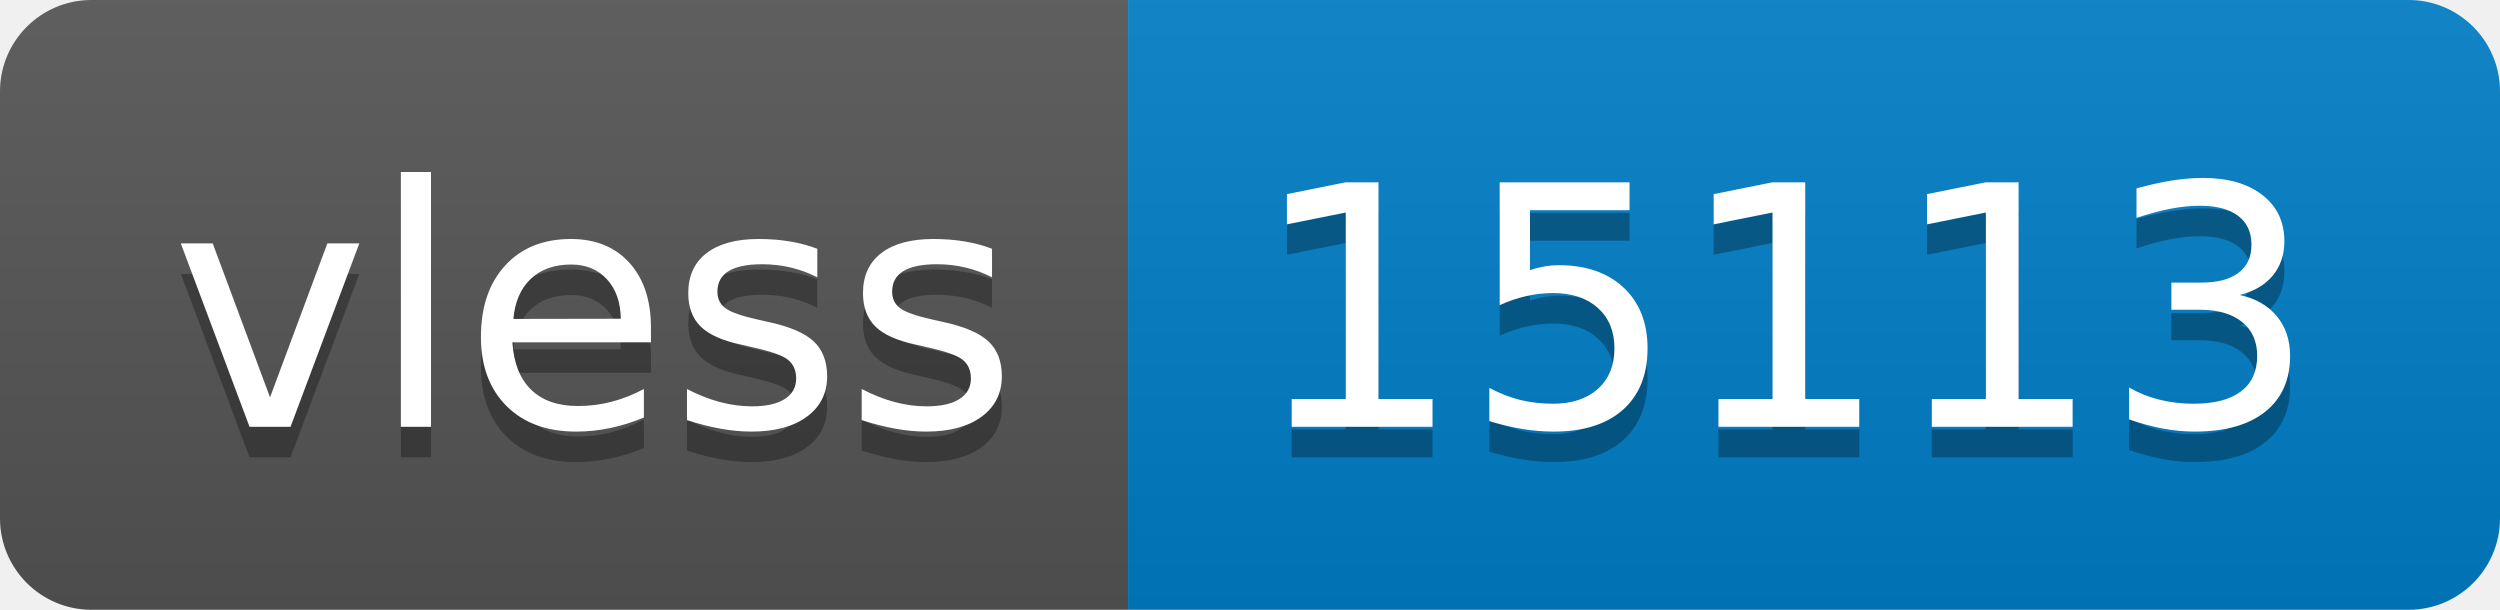
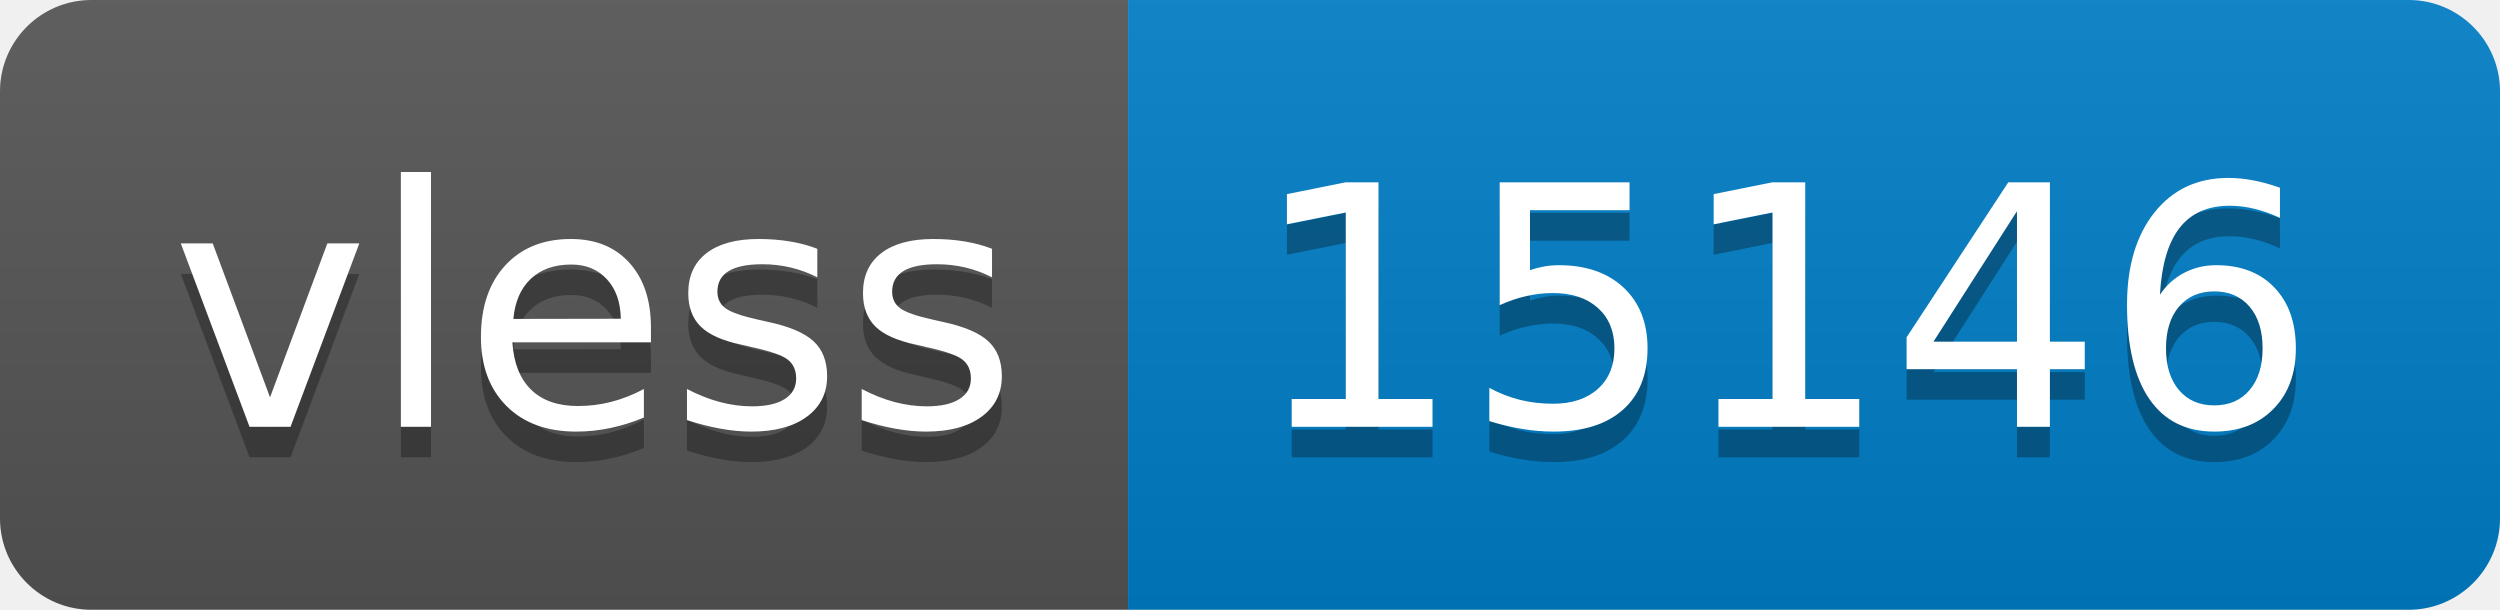
- <svg xmlns="http://www.w3.org/2000/svg" width="82" height="20" role="img" aria-label="vless: 15113">
+ <svg xmlns="http://www.w3.org/2000/svg" width="82" height="20" role="img" aria-label="vless: 15146">
  <linearGradient id="s" x2="0" y2="100%">
    <stop offset="0" stop-color="#bbb" stop-opacity=".1" />
    <stop offset="1" stop-opacity=".1" />
  </linearGradient>
  <clipPath id="r">
    <rect width="82" height="20" rx="3" fill="#fff" />
  </clipPath>
  <g clip-path="url(#r)">
    <rect width="37" height="20" fill="#555" />
    <rect x="37" width="45" height="20" fill="#007ec6" />
    <rect width="82" height="20" fill="url(#s)" />
  </g>
  <g fill="#fff" text-anchor="middle" font-family="Verdana,Geneva,DejaVu Sans,sans-serif" text-rendering="geometricPrecision" font-size="110">
    <text aria-hidden="true" x="195" y="150" fill="#010101" fill-opacity=".3" transform="scale(.1)" textLength="270">vless</text>
    <text x="195" y="140" transform="scale(.1)" fill="#fff" textLength="270">vless</text>
-     <text aria-hidden="true" x="585" y="150" fill="#010101" fill-opacity=".3" transform="scale(.1)" textLength="350">15113</text>
-     <text x="585" y="140" transform="scale(.1)" fill="#fff" textLength="350">15113</text>
+     <text aria-hidden="true" x="585" y="150" fill="#010101" fill-opacity=".3" transform="scale(.1)" textLength="350">15146</text>
+     <text x="585" y="140" transform="scale(.1)" fill="#fff" textLength="350">15146</text>
  </g>
</svg>
